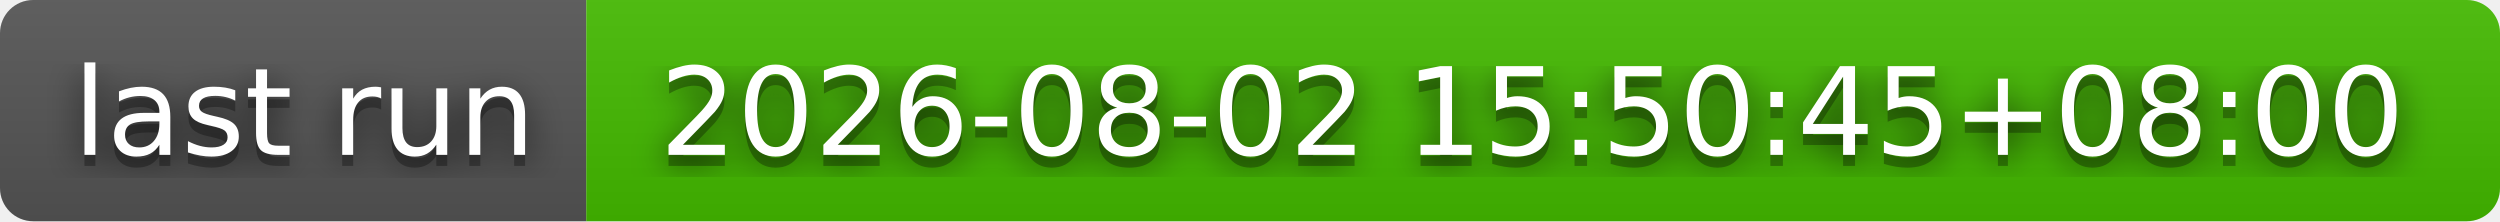
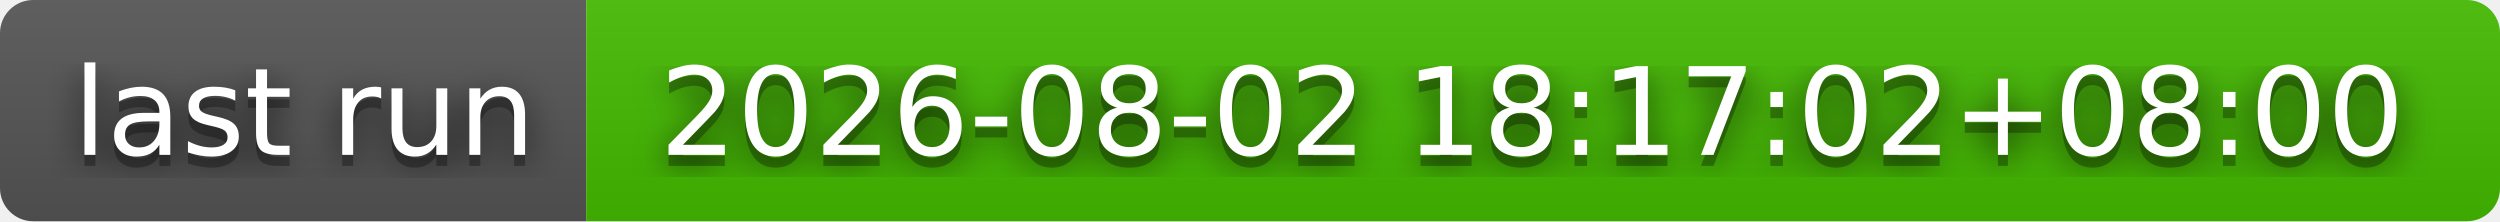
- <svg xmlns="http://www.w3.org/2000/svg" width="226" height="20" role="img" aria-label="last run: 2026-08-02 15:50:45+08:00">
+ <svg xmlns="http://www.w3.org/2000/svg" width="226" height="20" role="img" aria-label="last run: 2026-08-02 18:17:02+08:00">
  <filter id="blur">
    <feGaussianBlur stdDeviation="16" />
  </filter>
  <linearGradient id="s" x2="0" y2="100%">
    <stop offset="0" stop-color="#bbb" stop-opacity=".1" />
    <stop offset="1" stop-opacity=".1" />
  </linearGradient>
  <clipPath id="r">
    <rect width="226" height="20" rx="3" />
  </clipPath>
  <g clip-path="url(#r)">
    <rect width="53" height="20" fill="#555" />
    <rect x="53" width="173" height="20" fill="#4b0" />
    <rect width="226" height="20" fill="url(#s)" />
  </g>
  <g fill="#fff" text-anchor="middle" font-family="Verdana,Geneva,DejaVu Sans,sans-serif" text-rendering="geometricPrecision" font-size="110">
    <g transform="scale(.1)">
      <g aria-hidden="true" fill="#010101">
        <text x="275" y="150" fill-opacity=".8" filter="url(#blur)" textLength="430">last run</text>
        <text x="275" y="150" fill-opacity=".3" textLength="430">last run</text>
      </g>
      <text x="275" y="140" textLength="430">last run</text>
    </g>
    <g transform="scale(.1)">
      <g aria-hidden="true" fill="#010101">
-         <text x="1385" y="150" fill-opacity=".8" filter="url(#blur)" textLength="1630">2026-08-02 15:50:45+08:00</text>
-         <text x="1385" y="150" fill-opacity=".3" textLength="1630">2026-08-02 15:50:45+08:00</text>
+         <text x="1385" y="150" fill-opacity=".8" filter="url(#blur)" textLength="1630">2026-08-02 18:17:02+08:00</text>
+         <text x="1385" y="150" fill-opacity=".3" textLength="1630">2026-08-02 18:17:02+08:00</text>
      </g>
-       <text x="1385" y="140" textLength="1630">2026-08-02 15:50:45+08:00</text>
+       <text x="1385" y="140" textLength="1630">2026-08-02 18:17:02+08:00</text>
    </g>
  </g>
</svg>
